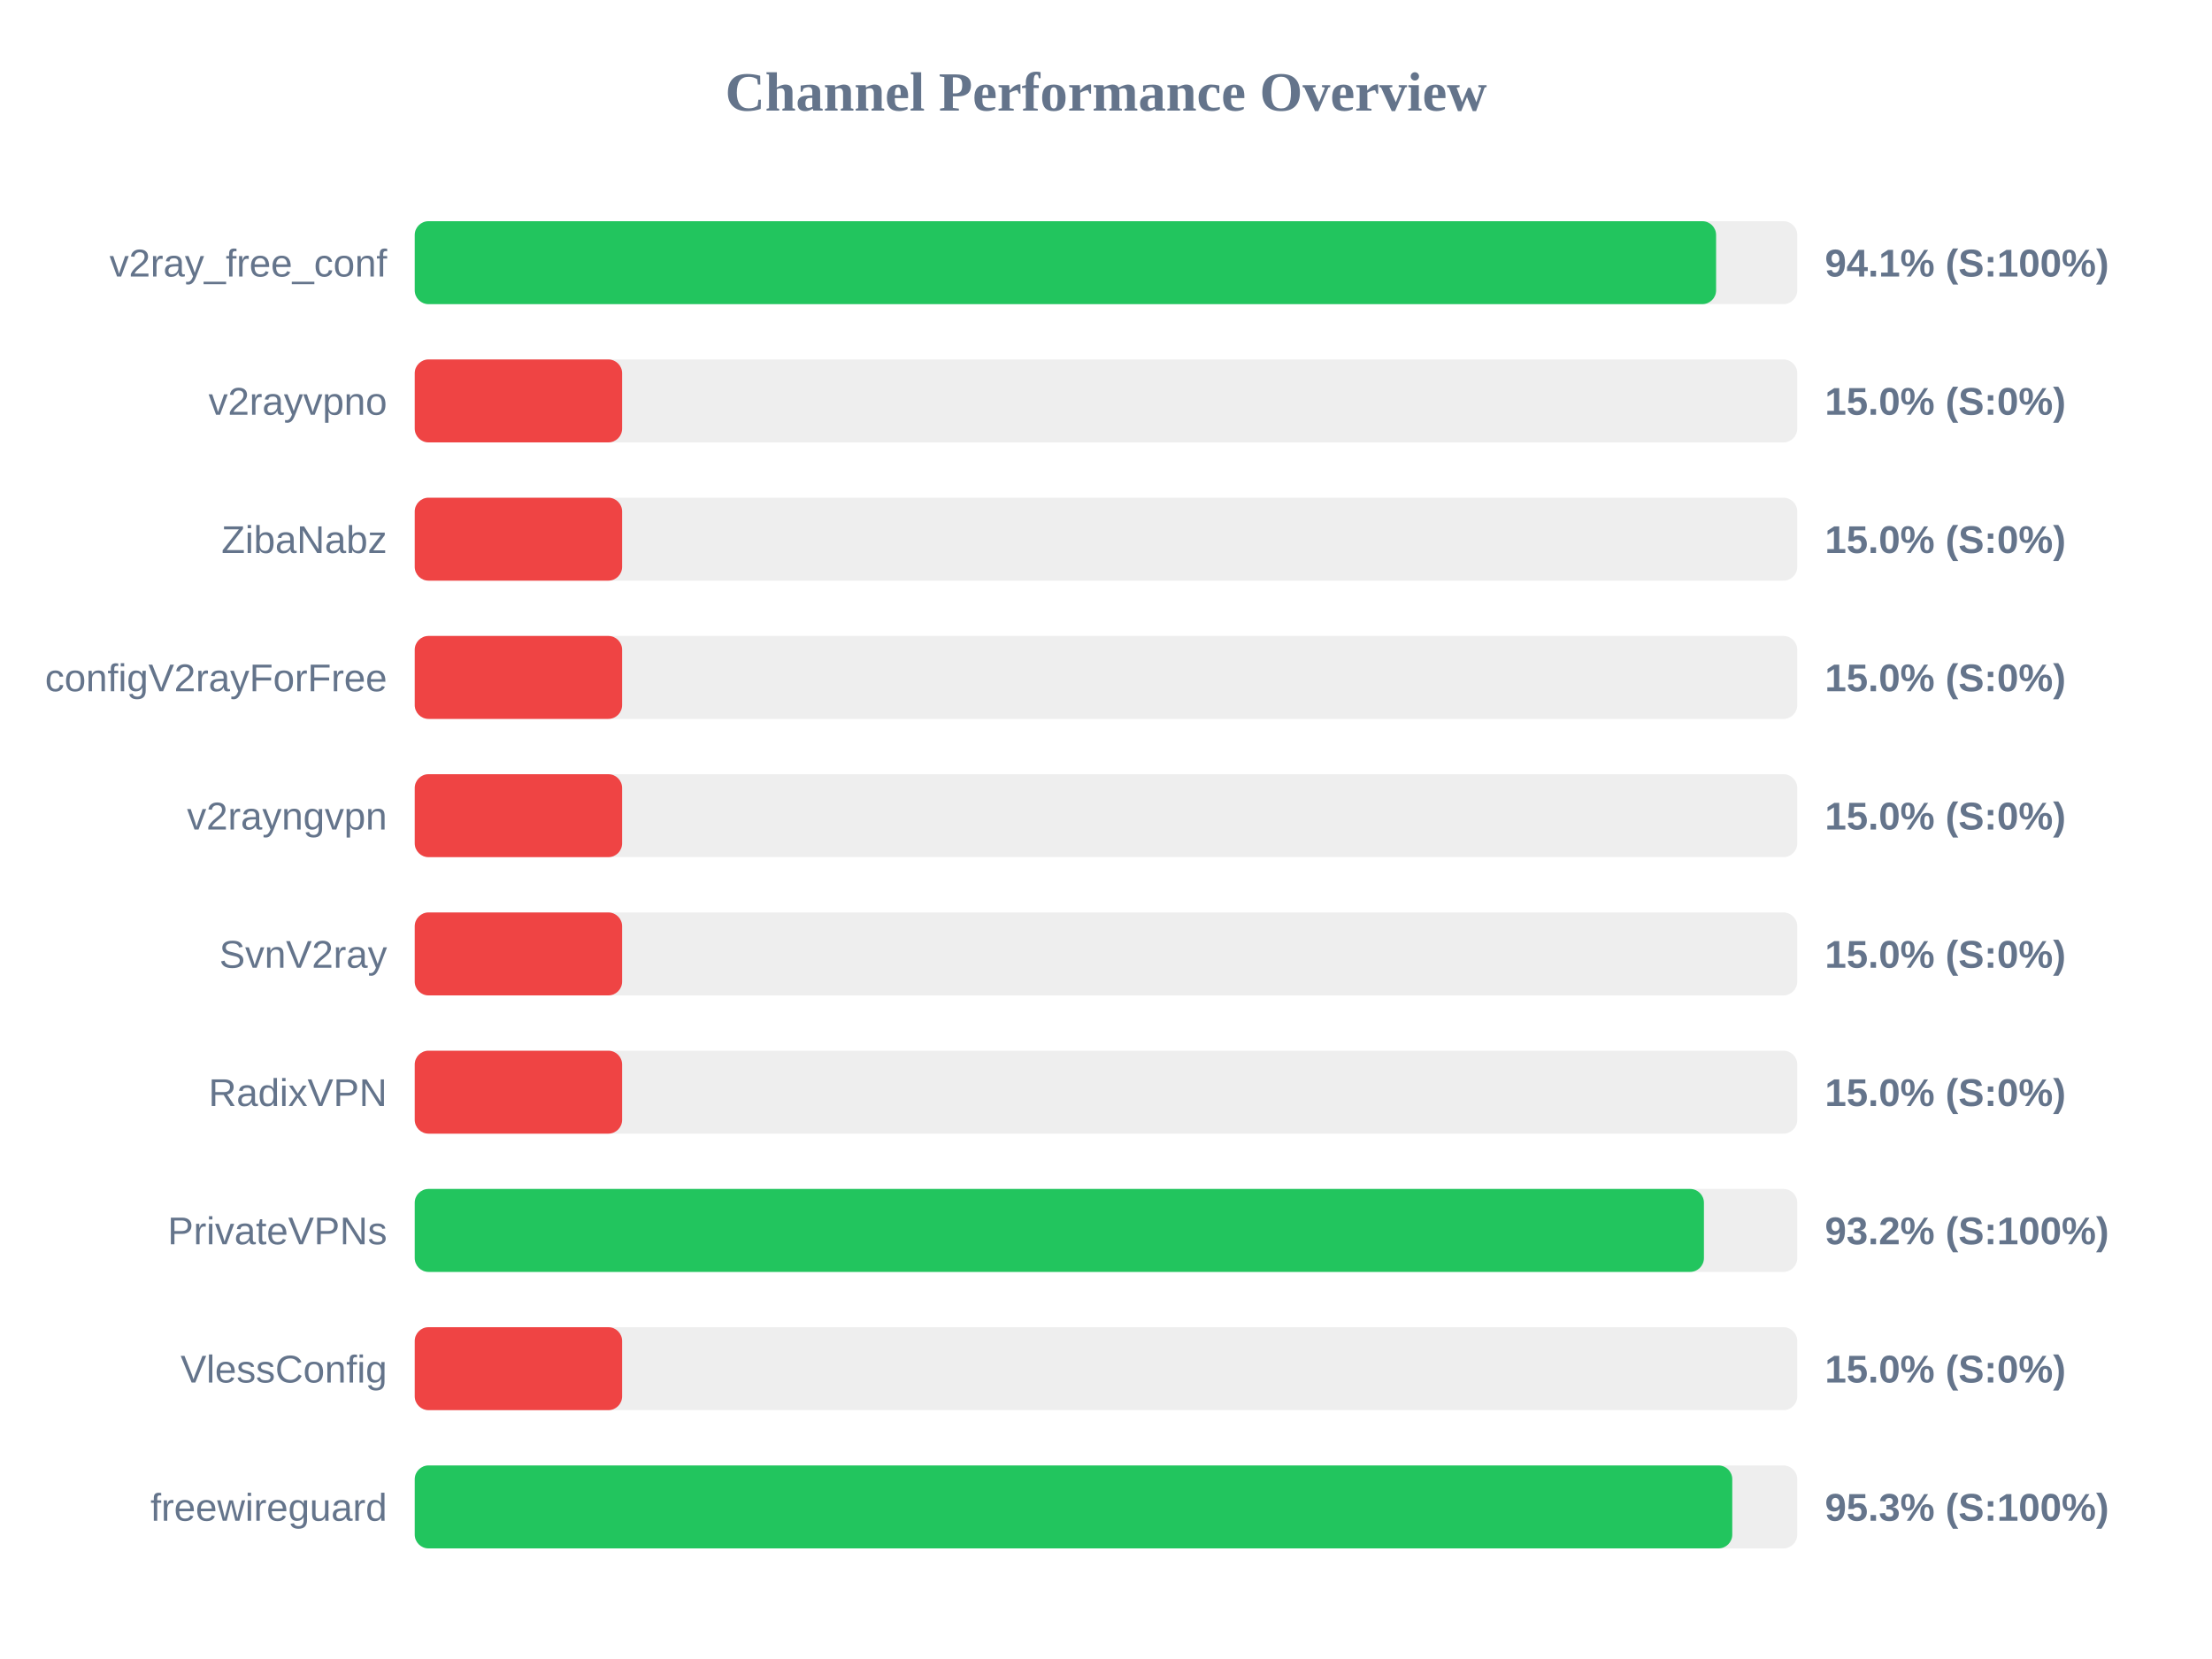
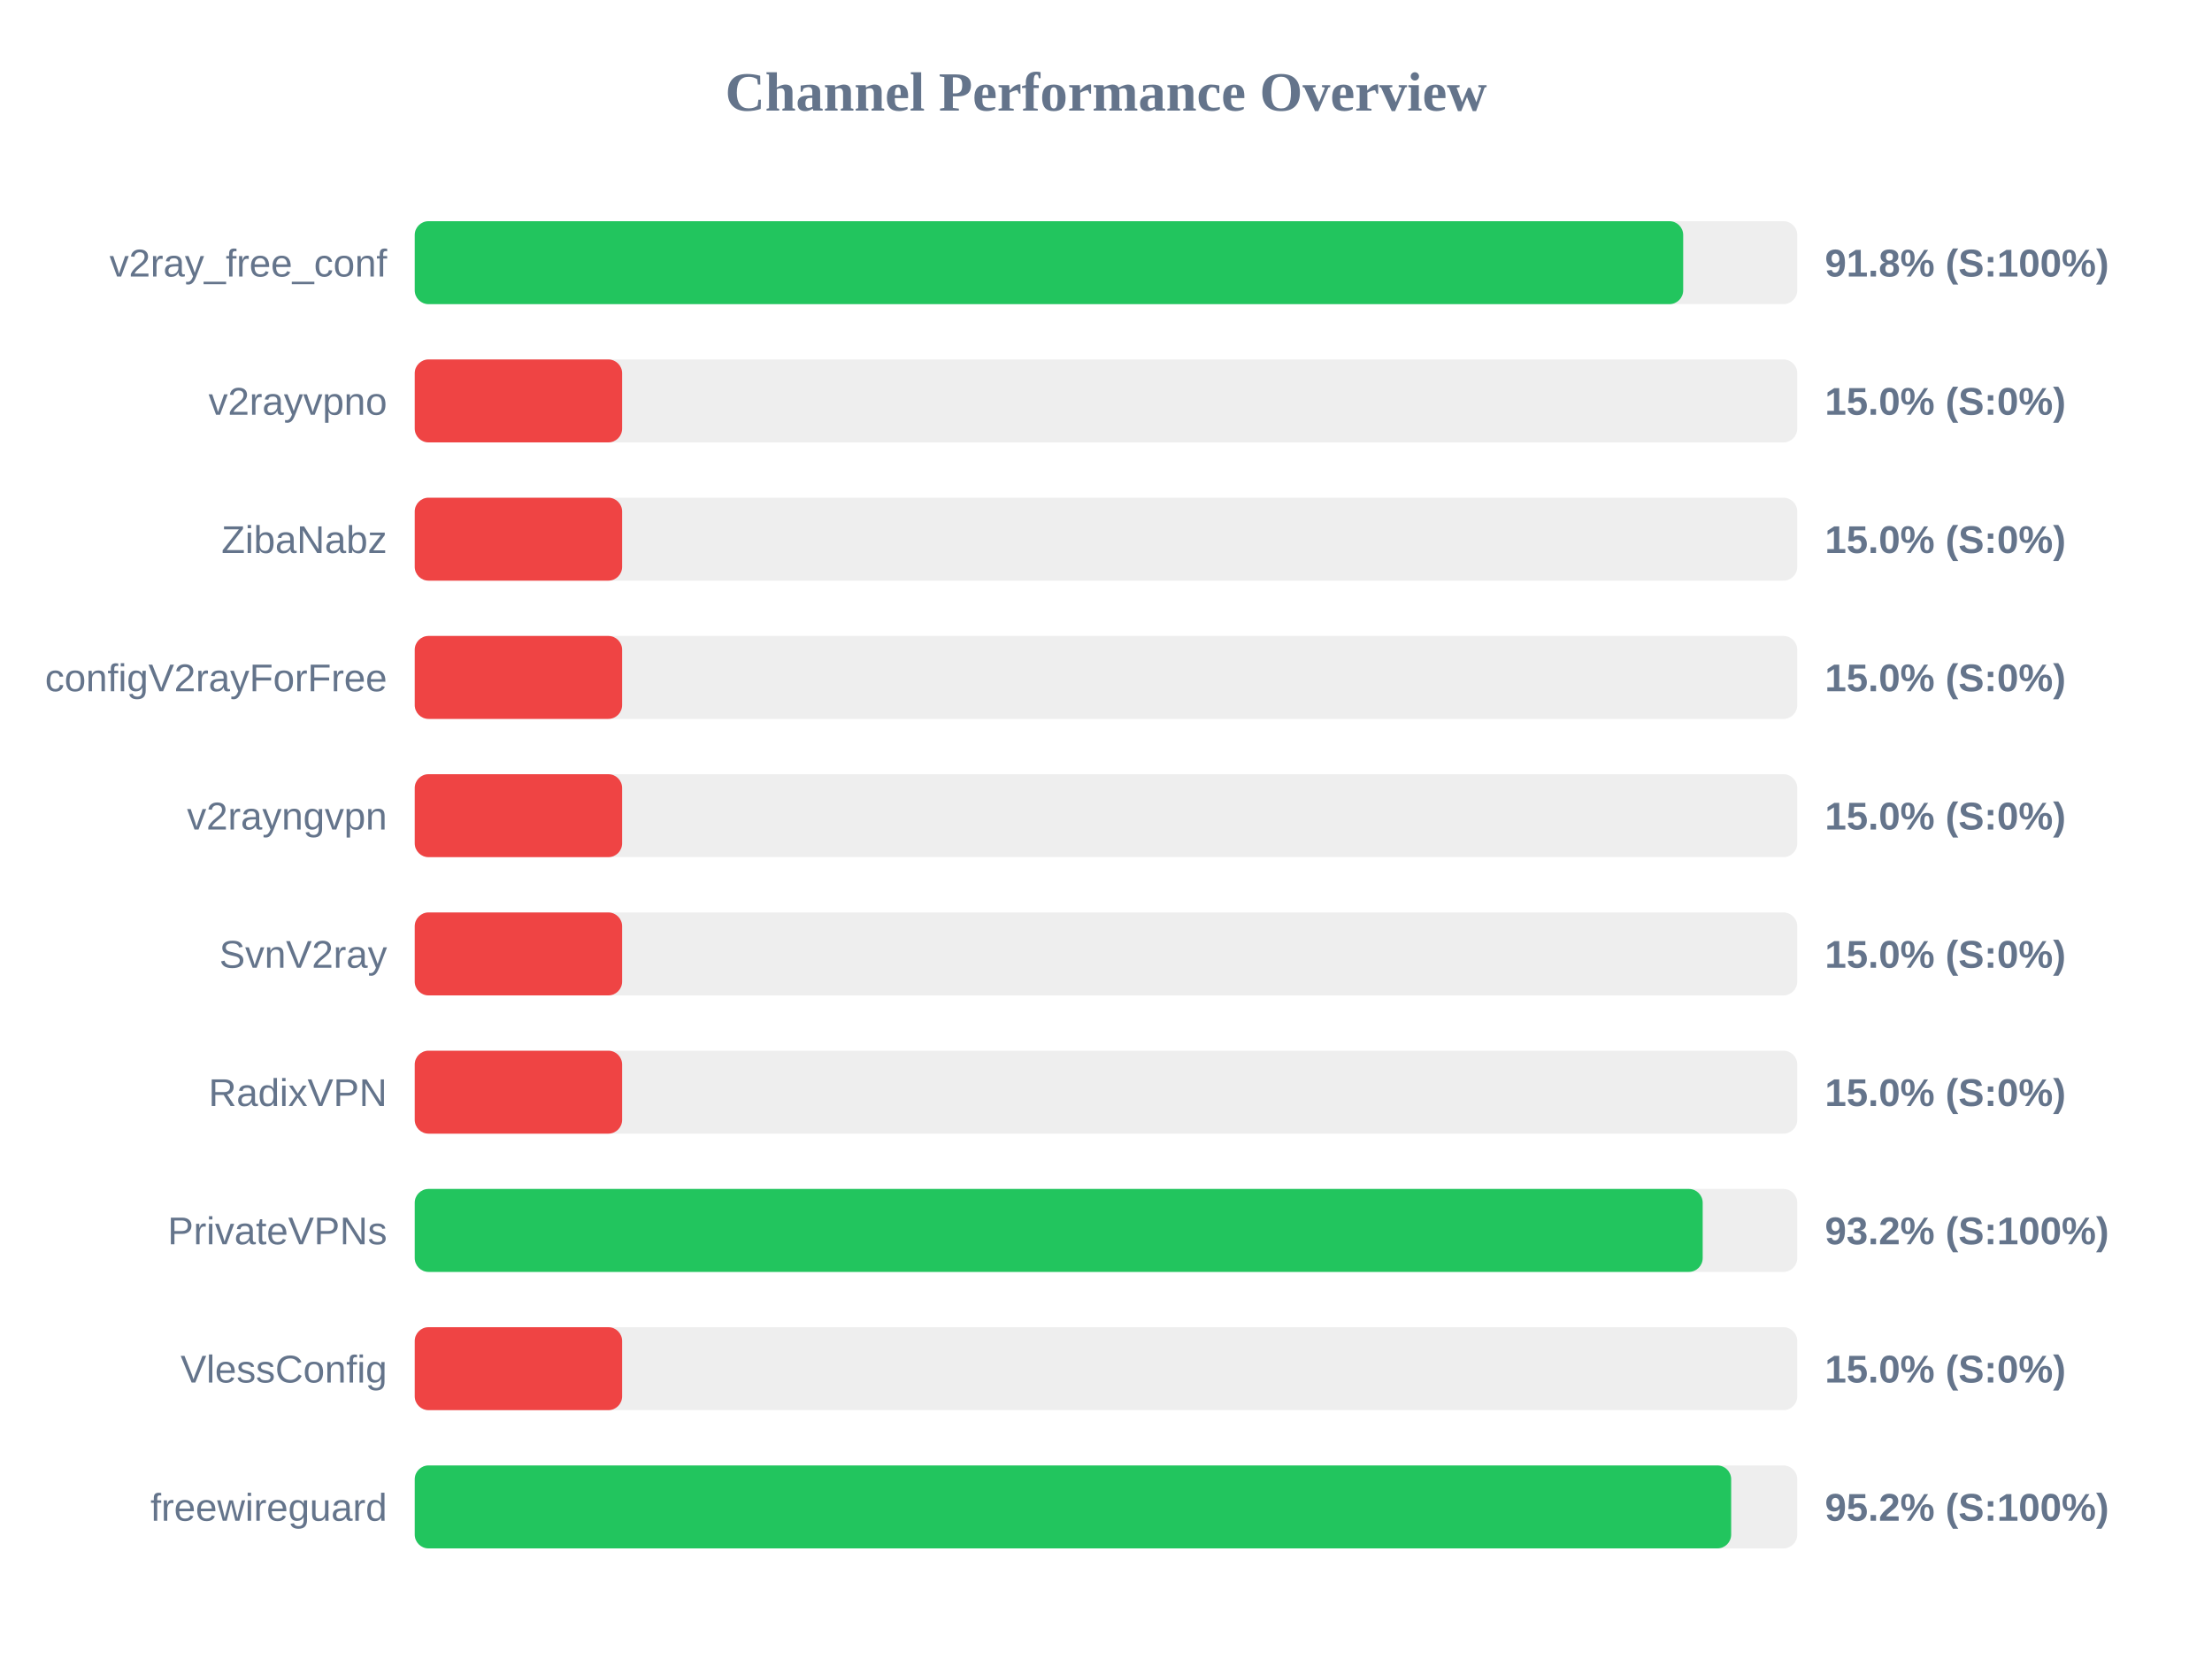
<svg xmlns="http://www.w3.org/2000/svg" width="800" height="600" version="1.1">
  <style>
        .row { font: 14px Arial; fill: #64748b; }
        .score { font: bold 14px Arial; fill: #64748b; }
    </style>
  <text x="400" y="40" text-anchor="middle" font-size="20px" font-weight="bold" fill="#64748b">Channel Performance Overview</text>
  <rect x="150" y="80" width="500" height="30" fill="#eee" rx="5" />
-   <rect x="150" y="80" width="470.65" height="30" fill="#22c55e" rx="5" />
+   <rect x="150" y="80" width="458.75" height="30" fill="#22c55e" rx="5" />
  <text x="140" y="100" text-anchor="end" class="row">v2ray_free_conf</text>
-   <text x="660" y="100" text-anchor="start" class="score">94.1% (S:100%)</text>
+   <text x="660" y="100" text-anchor="start" class="score">91.8% (S:100%)</text>
  <rect x="150" y="130" width="500" height="30" fill="#eee" rx="5" />
  <rect x="150" y="130" width="75.0" height="30" fill="#ef4444" rx="5" />
  <text x="140" y="150" text-anchor="end" class="row">v2rayvpno</text>
  <text x="660" y="150" text-anchor="start" class="score">15.0% (S:0%)</text>
  <rect x="150" y="180" width="500" height="30" fill="#eee" rx="5" />
  <rect x="150" y="180" width="75.0" height="30" fill="#ef4444" rx="5" />
  <text x="140" y="200" text-anchor="end" class="row">ZibaNabz</text>
  <text x="660" y="200" text-anchor="start" class="score">15.0% (S:0%)</text>
  <rect x="150" y="230" width="500" height="30" fill="#eee" rx="5" />
  <rect x="150" y="230" width="75.0" height="30" fill="#ef4444" rx="5" />
  <text x="140" y="250" text-anchor="end" class="row">configV2rayForFree</text>
  <text x="660" y="250" text-anchor="start" class="score">15.0% (S:0%)</text>
  <rect x="150" y="280" width="500" height="30" fill="#eee" rx="5" />
  <rect x="150" y="280" width="75.0" height="30" fill="#ef4444" rx="5" />
  <text x="140" y="300" text-anchor="end" class="row">v2rayngvpn</text>
  <text x="660" y="300" text-anchor="start" class="score">15.0% (S:0%)</text>
  <rect x="150" y="330" width="500" height="30" fill="#eee" rx="5" />
  <rect x="150" y="330" width="75.0" height="30" fill="#ef4444" rx="5" />
  <text x="140" y="350" text-anchor="end" class="row">SvnV2ray</text>
  <text x="660" y="350" text-anchor="start" class="score">15.0% (S:0%)</text>
  <rect x="150" y="380" width="500" height="30" fill="#eee" rx="5" />
  <rect x="150" y="380" width="75.0" height="30" fill="#ef4444" rx="5" />
  <text x="140" y="400" text-anchor="end" class="row">RadixVPN</text>
  <text x="660" y="400" text-anchor="start" class="score">15.0% (S:0%)</text>
  <rect x="150" y="430" width="500" height="30" fill="#eee" rx="5" />
-   <rect x="150" y="430" width="466.25" height="30" fill="#22c55e" rx="5" />
+   <rect x="150" y="430" width="465.8" height="30" fill="#22c55e" rx="5" />
  <text x="140" y="450" text-anchor="end" class="row">PrivateVPNs</text>
  <text x="660" y="450" text-anchor="start" class="score">93.2% (S:100%)</text>
  <rect x="150" y="480" width="500" height="30" fill="#eee" rx="5" />
  <rect x="150" y="480" width="75.0" height="30" fill="#ef4444" rx="5" />
  <text x="140" y="500" text-anchor="end" class="row">VlessConfig</text>
  <text x="660" y="500" text-anchor="start" class="score">15.0% (S:0%)</text>
  <rect x="150" y="530" width="500" height="30" fill="#eee" rx="5" />
-   <rect x="150" y="530" width="476.5" height="30" fill="#22c55e" rx="5" />
+   <rect x="150" y="530" width="476.1" height="30" fill="#22c55e" rx="5" />
  <text x="140" y="550" text-anchor="end" class="row">freewireguard</text>
-   <text x="660" y="550" text-anchor="start" class="score">95.3% (S:100%)</text>
+   <text x="660" y="550" text-anchor="start" class="score">95.2% (S:100%)</text>
</svg>
